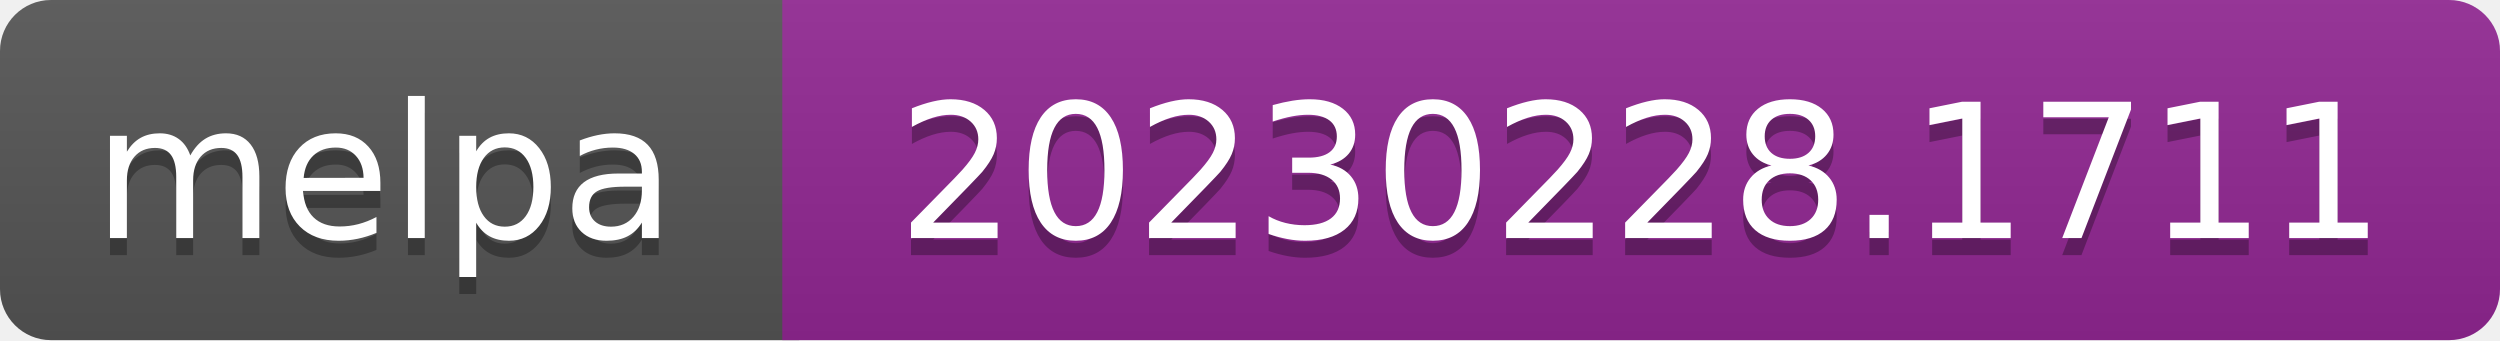
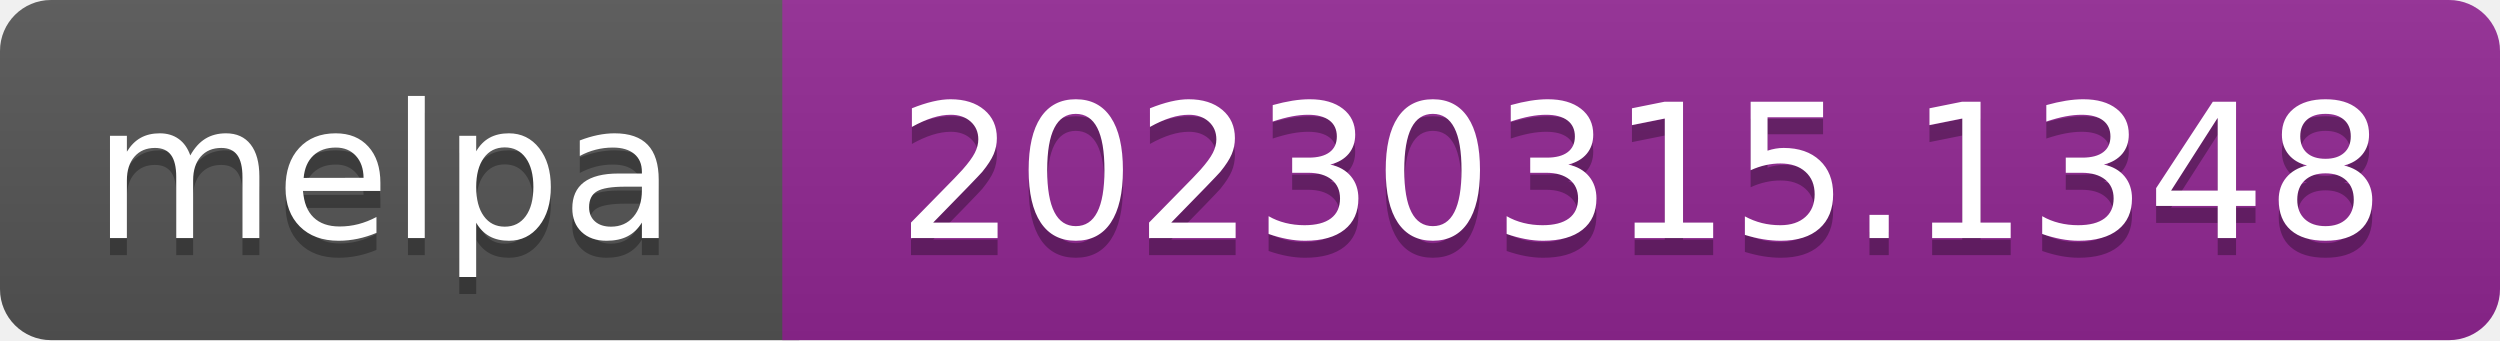
- <svg xmlns="http://www.w3.org/2000/svg" width="147" height="20" role="img" aria-label="melpa: 20230228.1711">
+ <svg xmlns="http://www.w3.org/2000/svg" width="147" height="20" role="img" aria-label="melpa: 20230315.1348">
  <linearGradient id="s" x2="0" y2="100%">
    <stop offset="0" stop-color="#bbb" stop-opacity=".1" />
    <stop offset="1" stop-opacity=".1" />
  </linearGradient>
  <clipPath id="r">
    <rect width="147" height="20" rx="3" fill="#fff" />
  </clipPath>
  <g clip-path="url(#r)">
    <rect width="47" height="20" fill="#555" />
    <rect x="46" width="147" height="20" fill="#922793" />
    <rect width="147" height="20" fill="url(#s)" />
  </g>
  <g fill="#fff" text-anchor="middle" font-family="Verdana,Geneva,DejaVu Sans,sans-serif" font-size="110" text-rendering="geometricPrecision">
    <text aria-hidden="true" x="226" y="150" fill="#010101" fill-opacity=".3" transform="scale(.1)" textLength="343">melpa</text>
    <text x="226" y="140" transform="scale(.1)" fill="#fff" textLength="343">melpa</text>
-     <text aria-hidden="true" x="965" y="150" fill="#010101" fill-opacity=".3" transform="scale(.1)" textLength="875">20230228.1711</text>
-     <text x="965" y="140" transform="scale(.1)" fill="#fff" textLength="875">20230228.1711</text>
+     <text aria-hidden="true" x="965" y="150" fill="#010101" fill-opacity=".3" transform="scale(.1)" textLength="875">20230315.1348</text>
+     <text x="965" y="140" transform="scale(.1)" fill="#fff" textLength="875">20230315.1348</text>
  </g>
</svg>
